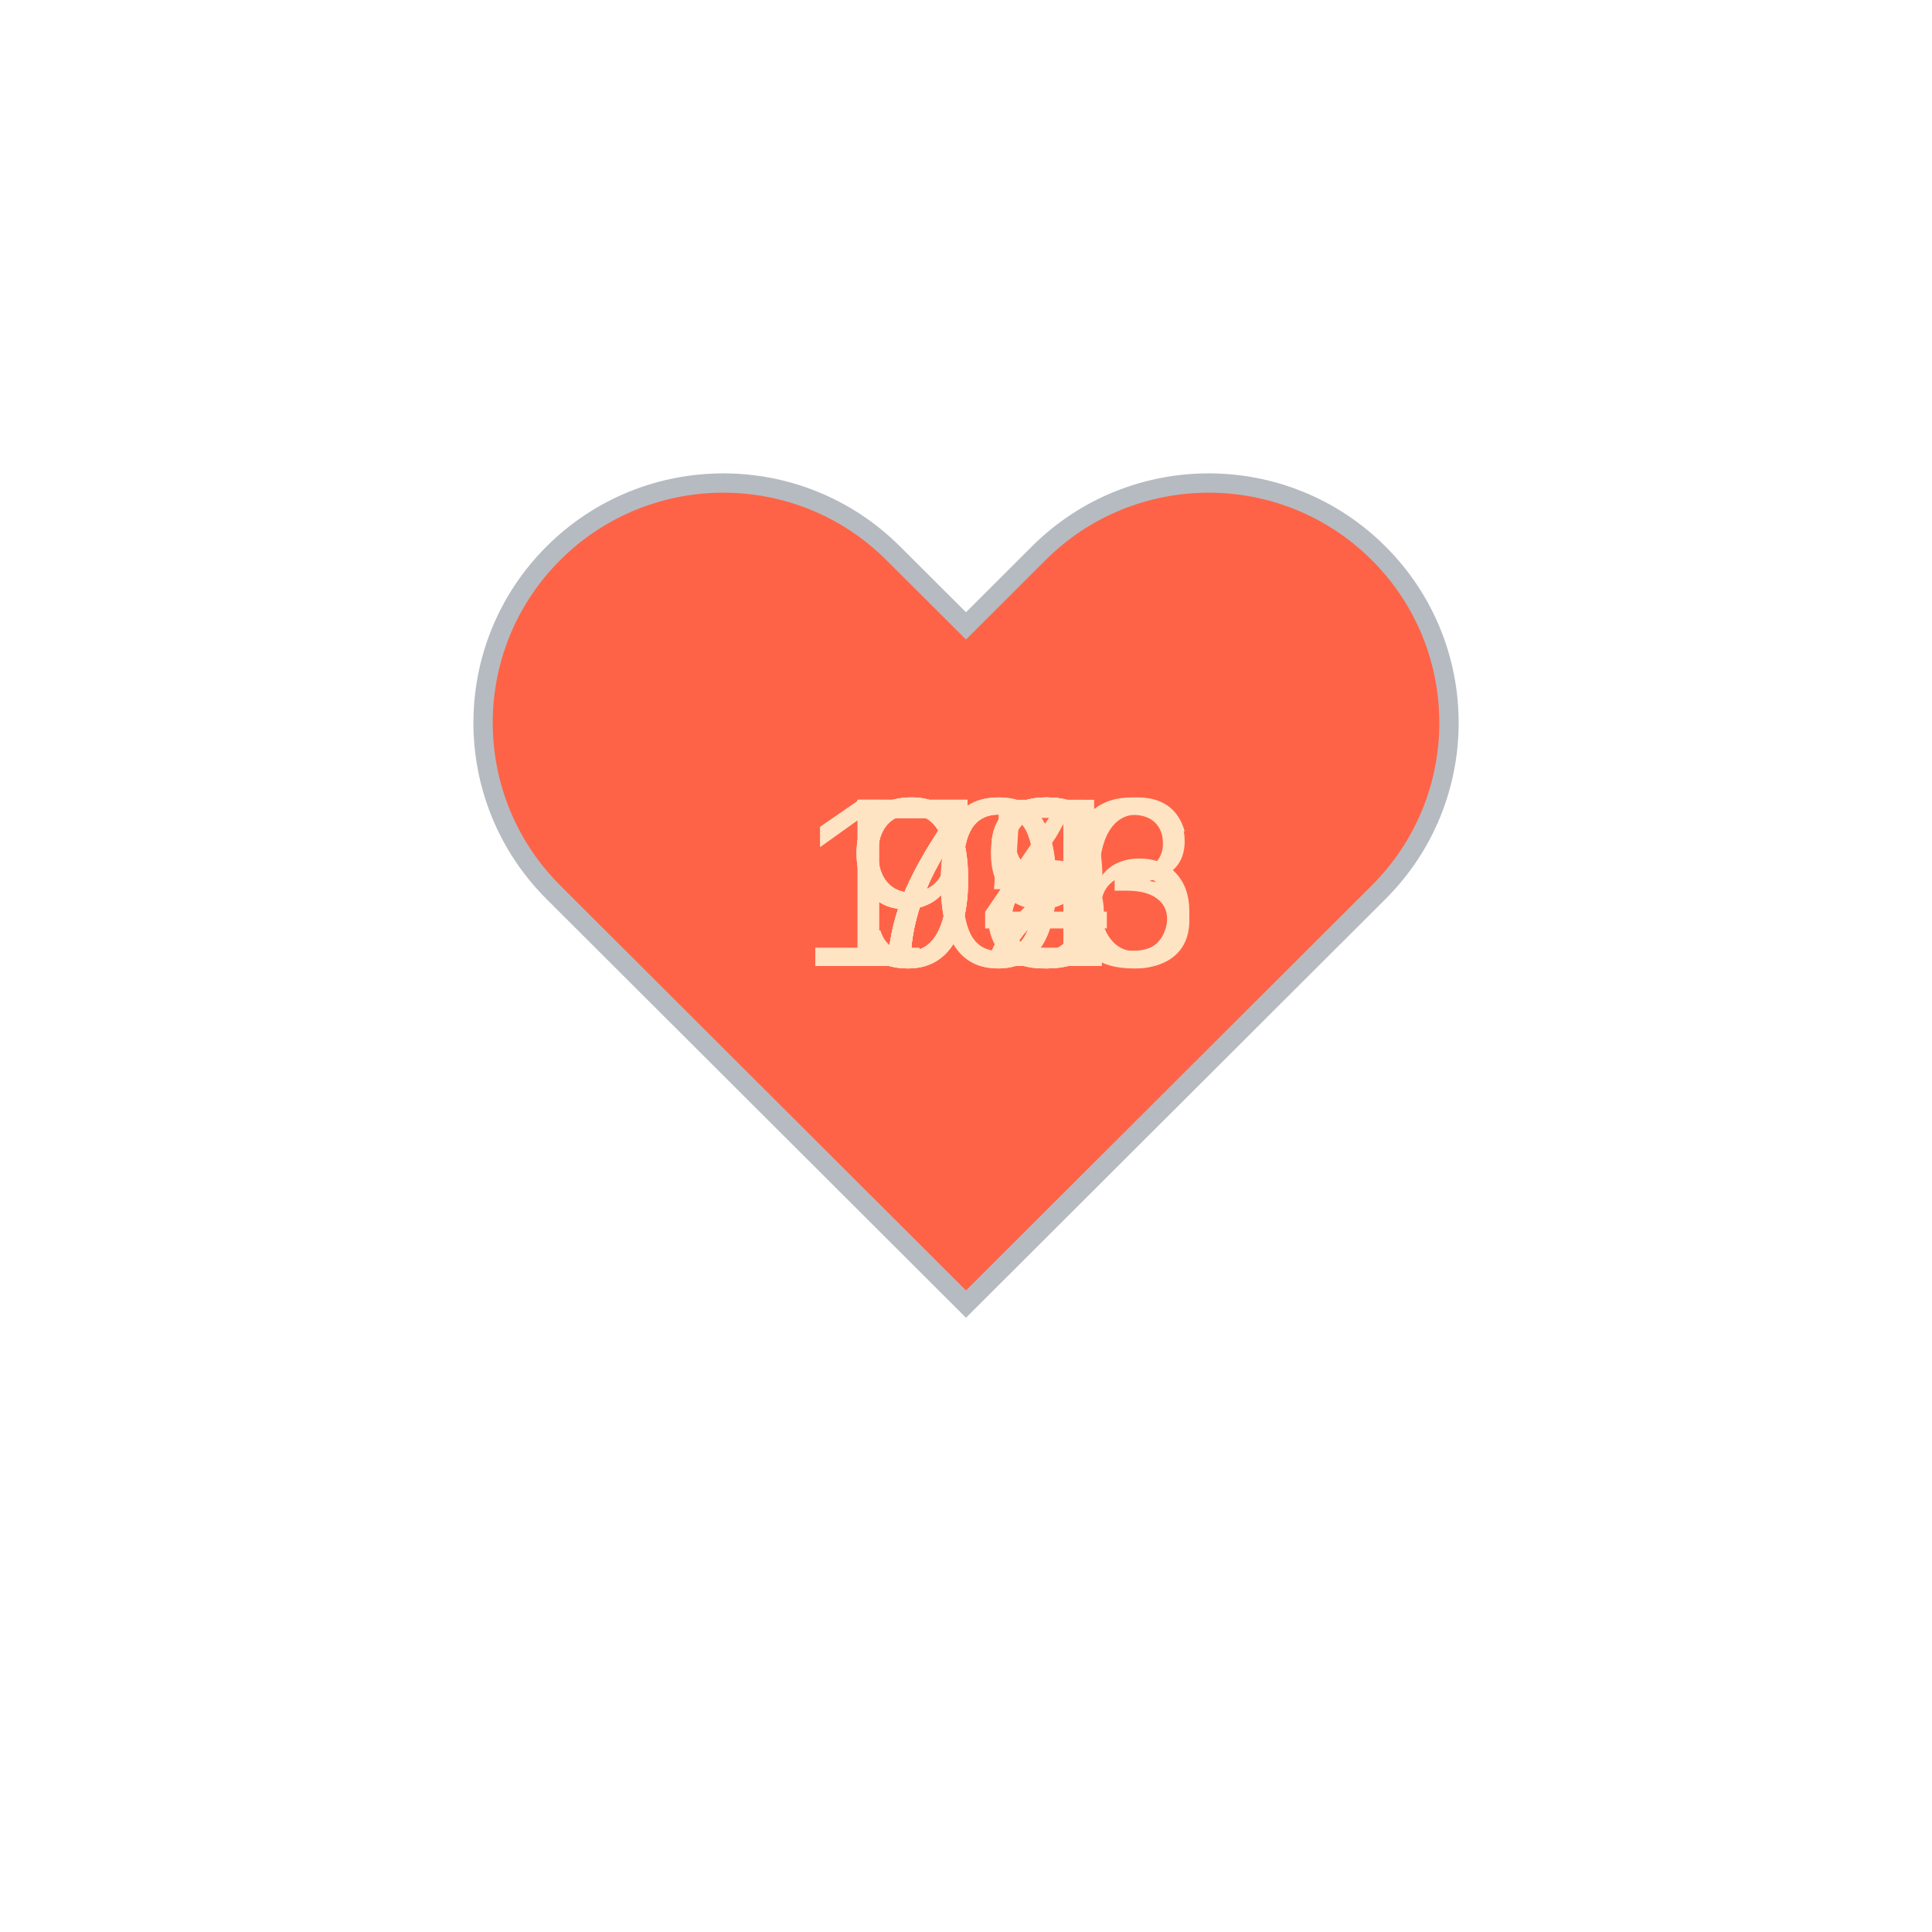
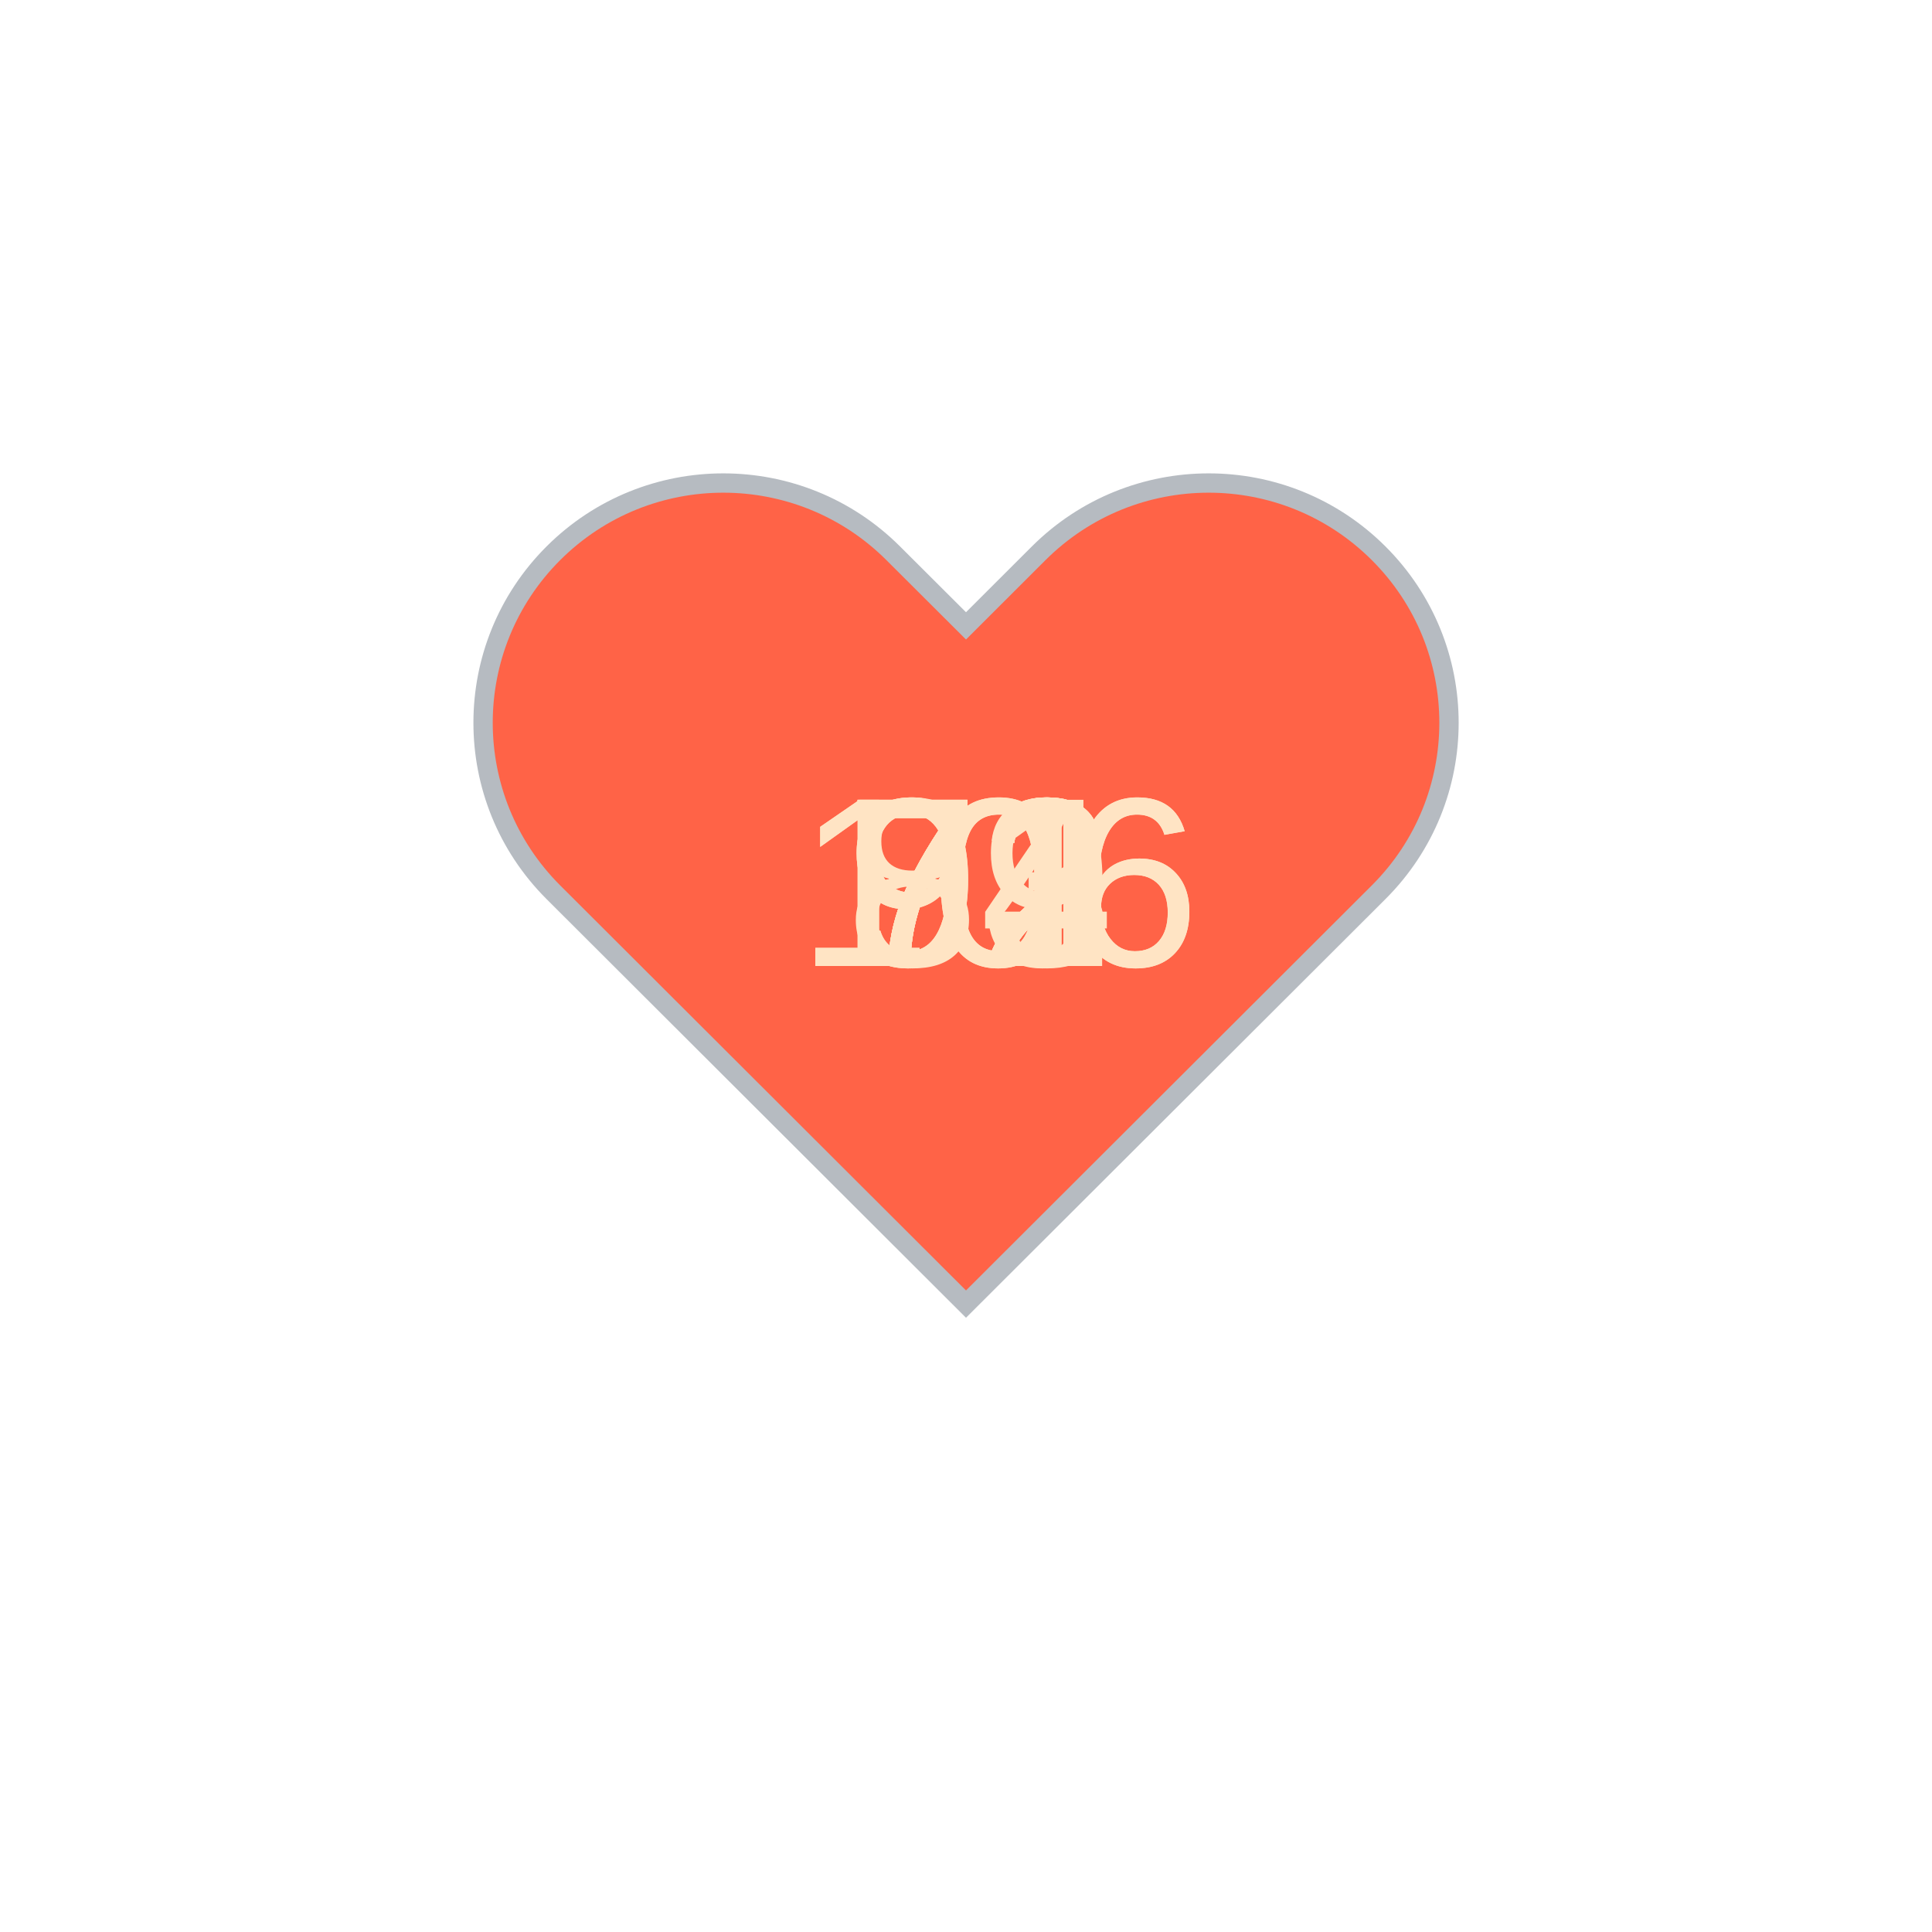
<svg xmlns="http://www.w3.org/2000/svg" baseProfile="full" height="150" version="1.1" viewBox="0,0,200,200" width="150">
  <defs />
  <g transform="translate(100 100)">
    <path d="M92.71,7.27L92.71,7.27c-9.71-9.69-25.46-9.69-35.18,0L50,14.79l-7.54-7.52C32.75-2.42,17-2.42,7.29,7.27v0 c-9.71,9.69-9.71,25.41,0,35.1L50,85l42.71-42.63C102.43,32.68,102.43,16.96,92.71,7.27z" fill="tomato" stroke="#B6BBC1" stroke-width="2" transform="translate(-50 -50)" />
    <animateTransform additive="sum" attributeName="transform" dur="1.2s" repeatCount="indefinite" type="scale" values="1; 1.5; 1.25; 1.5; 1.5; 1;" />
-     <text fill="bisque" style="font-size:25px; font-family:Arial" transform="translate(-12.5 0)">73<animate attributeName="visibility" dur="12.0s" keyTimes="0;0.1;0.2;0.3;0.4;0.5;0.6;0.7;0.8;0.9;1.0" repeatCount="indefinite" values="visible;hidden;hidden;hidden;hidden;hidden;hidden;hidden;hidden;hidden;hidden" />
+     <text fill="bisque" style="font-size:25px; font-family:Arial" transform="translate(-12.5 0)">72<animate attributeName="visibility" dur="12.0s" keyTimes="0;0.1;0.2;0.3;0.4;0.5;0.6;0.7;0.8;0.9;1.0" repeatCount="indefinite" values="visible;hidden;hidden;hidden;hidden;hidden;hidden;hidden;hidden;hidden;hidden" />
    </text>
-     <text fill="bisque" style="font-size:25px; font-family:Arial" transform="translate(-12.5 0)">75<animate attributeName="visibility" dur="12.0s" keyTimes="0;0.1;0.2;0.3;0.4;0.5;0.6;0.7;0.8;0.9;1.0" repeatCount="indefinite" values="hidden;visible;hidden;hidden;hidden;hidden;hidden;hidden;hidden;hidden;hidden" />
+     <text fill="bisque" style="font-size:25px; font-family:Arial" transform="translate(-12.5 0)">72<animate attributeName="visibility" dur="12.0s" keyTimes="0;0.1;0.2;0.3;0.4;0.5;0.6;0.7;0.8;0.9;1.0" repeatCount="indefinite" values="hidden;visible;hidden;hidden;hidden;hidden;hidden;hidden;hidden;hidden;hidden" />
    </text>
    <text fill="bisque" style="font-size:25px; font-family:Arial" transform="translate(-12.5 0)">72<animate attributeName="visibility" dur="12.0s" keyTimes="0;0.1;0.2;0.3;0.4;0.5;0.6;0.7;0.8;0.9;1.0" repeatCount="indefinite" values="hidden;hidden;visible;hidden;hidden;hidden;hidden;hidden;hidden;hidden;hidden" />
    </text>
    <text fill="bisque" style="font-size:25px; font-family:Arial" transform="translate(-12.5 0)">72<animate attributeName="visibility" dur="12.0s" keyTimes="0;0.1;0.2;0.3;0.4;0.5;0.6;0.7;0.8;0.9;1.0" repeatCount="indefinite" values="hidden;hidden;hidden;visible;hidden;hidden;hidden;hidden;hidden;hidden;hidden" />
    </text>
-     <text fill="bisque" style="font-size:25px; font-family:Arial" transform="translate(-12.5 0)">73<animate attributeName="visibility" dur="12.0s" keyTimes="0;0.1;0.2;0.3;0.4;0.5;0.6;0.7;0.8;0.9;1.0" repeatCount="indefinite" values="hidden;hidden;hidden;hidden;visible;hidden;hidden;hidden;hidden;hidden;hidden" />
+     <text fill="bisque" style="font-size:25px; font-family:Arial" transform="translate(-12.5 0)">83<animate attributeName="visibility" dur="12.0s" keyTimes="0;0.1;0.2;0.3;0.4;0.5;0.6;0.7;0.8;0.9;1.0" repeatCount="indefinite" values="hidden;hidden;hidden;hidden;visible;hidden;hidden;hidden;hidden;hidden;hidden" />
    </text>
-     <text fill="bisque" style="font-size:25px; font-family:Arial" transform="translate(-12.5 0)">99<animate attributeName="visibility" dur="12.0s" keyTimes="0;0.1;0.2;0.3;0.4;0.5;0.6;0.7;0.8;0.9;1.0" repeatCount="indefinite" values="hidden;hidden;hidden;hidden;hidden;visible;hidden;hidden;hidden;hidden;hidden" />
+     <text fill="bisque" style="font-size:25px; font-family:Arial" transform="translate(-12.5 0)">74<animate attributeName="visibility" dur="12.0s" keyTimes="0;0.1;0.2;0.3;0.4;0.5;0.6;0.7;0.8;0.9;1.0" repeatCount="indefinite" values="hidden;hidden;hidden;hidden;hidden;visible;hidden;hidden;hidden;hidden;hidden" />
    </text>
-     <text fill="bisque" style="font-size:25px; font-family:Arial" transform="translate(-12.5 0)">94<animate attributeName="visibility" dur="12.0s" keyTimes="0;0.1;0.2;0.3;0.4;0.5;0.6;0.7;0.8;0.9;1.0" repeatCount="indefinite" values="hidden;hidden;hidden;hidden;hidden;hidden;visible;hidden;hidden;hidden;hidden" />
+     <text fill="bisque" style="font-size:25px; font-family:Arial" transform="translate(-17.5 0)">106<animate attributeName="visibility" dur="12.0s" keyTimes="0;0.1;0.2;0.3;0.4;0.5;0.6;0.7;0.8;0.9;1.0" repeatCount="indefinite" values="hidden;hidden;hidden;hidden;hidden;hidden;visible;hidden;hidden;hidden;hidden" />
    </text>
    <text fill="bisque" style="font-size:25px; font-family:Arial" transform="translate(-17.5 0)">106<animate attributeName="visibility" dur="12.0s" keyTimes="0;0.1;0.2;0.3;0.4;0.5;0.6;0.7;0.8;0.9;1.0" repeatCount="indefinite" values="hidden;hidden;hidden;hidden;hidden;hidden;hidden;visible;hidden;hidden;hidden" />
    </text>
-     <text fill="bisque" style="font-size:25px; font-family:Arial" transform="translate(-17.5 0)">103<animate attributeName="visibility" dur="12.0s" keyTimes="0;0.1;0.2;0.3;0.4;0.5;0.6;0.7;0.8;0.9;1.0" repeatCount="indefinite" values="hidden;hidden;hidden;hidden;hidden;hidden;hidden;hidden;visible;hidden;hidden" />
+     <text fill="bisque" style="font-size:25px; font-family:Arial" transform="translate(-12.5 0)">91<animate attributeName="visibility" dur="12.0s" keyTimes="0;0.1;0.2;0.3;0.4;0.5;0.6;0.7;0.8;0.9;1.0" repeatCount="indefinite" values="hidden;hidden;hidden;hidden;hidden;hidden;hidden;hidden;visible;hidden;hidden" />
    </text>
-     <text fill="bisque" style="font-size:25px; font-family:Arial" transform="translate(-12.5 0)">98<animate attributeName="visibility" dur="12.0s" keyTimes="0;0.1;0.2;0.3;0.4;0.5;0.6;0.7;0.8;0.9;1.0" repeatCount="indefinite" values="hidden;hidden;hidden;hidden;hidden;hidden;hidden;hidden;hidden;visible;hidden" />
+     <text fill="bisque" style="font-size:25px; font-family:Arial" transform="translate(-12.5 0)">99<animate attributeName="visibility" dur="12.0s" keyTimes="0;0.1;0.2;0.3;0.4;0.5;0.6;0.7;0.8;0.9;1.0" repeatCount="indefinite" values="hidden;hidden;hidden;hidden;hidden;hidden;hidden;hidden;hidden;visible;hidden" />
    </text>
  </g>
</svg>
